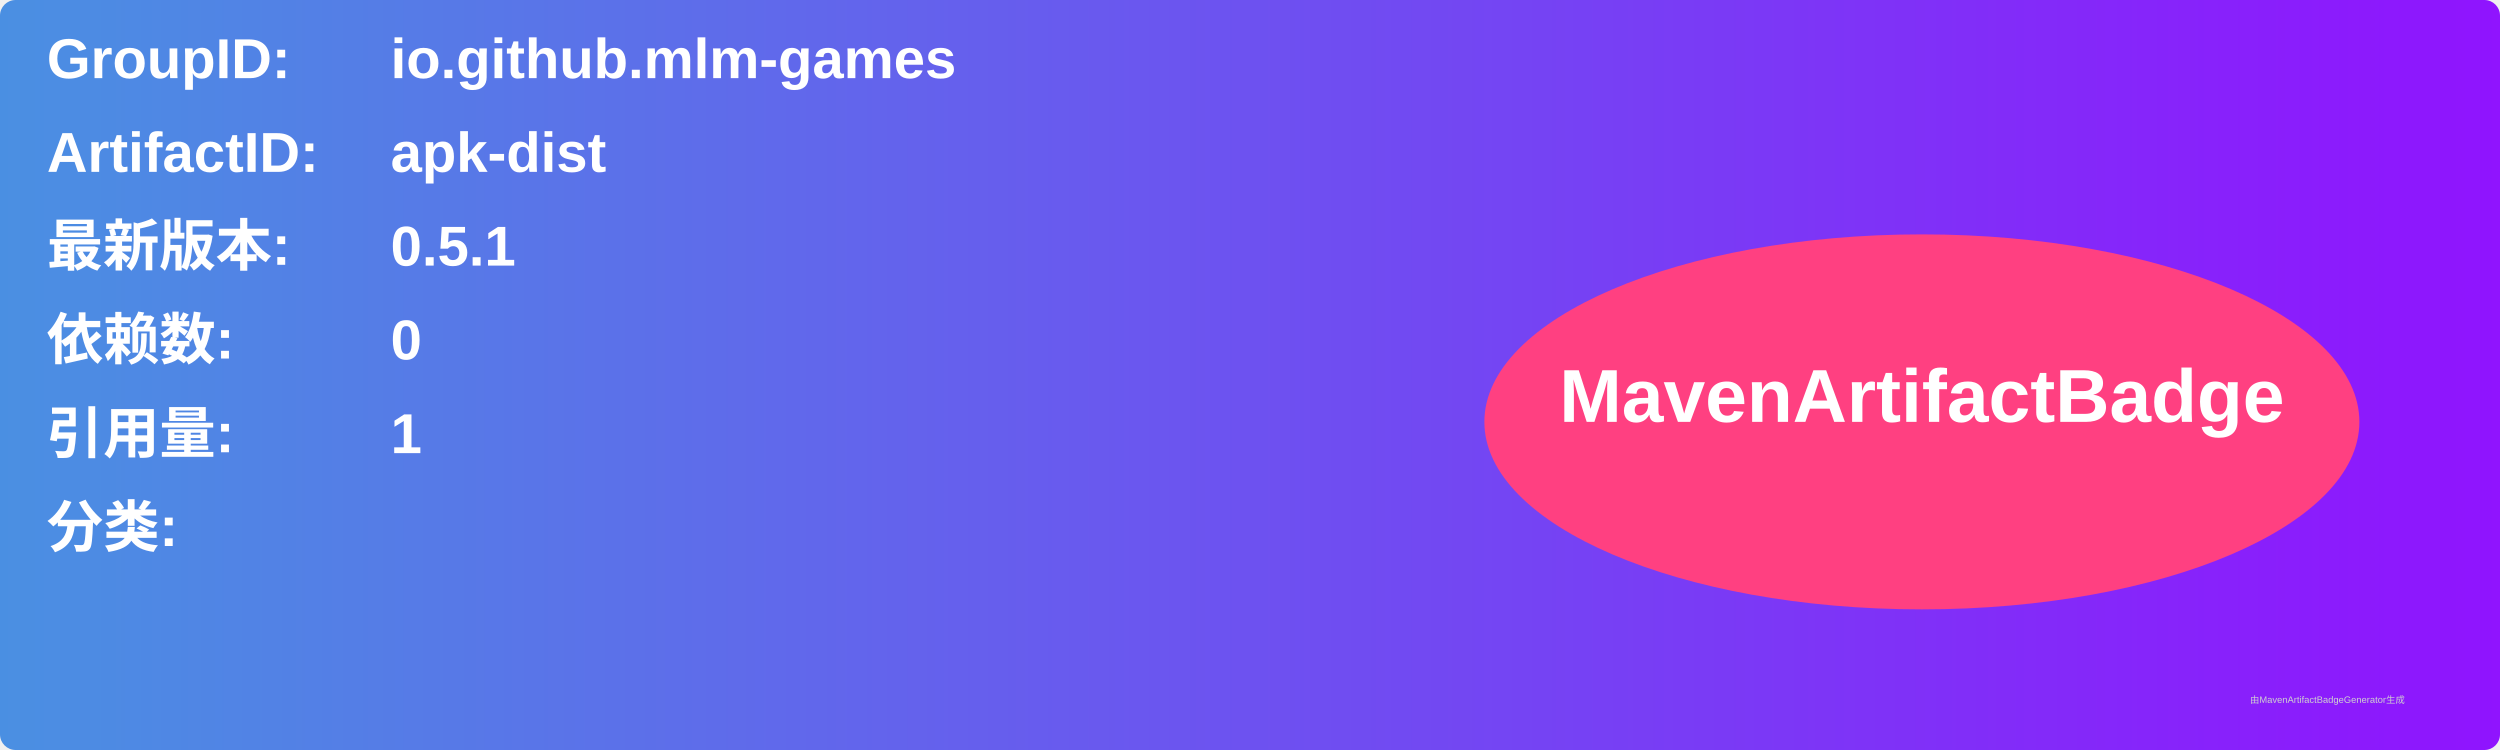
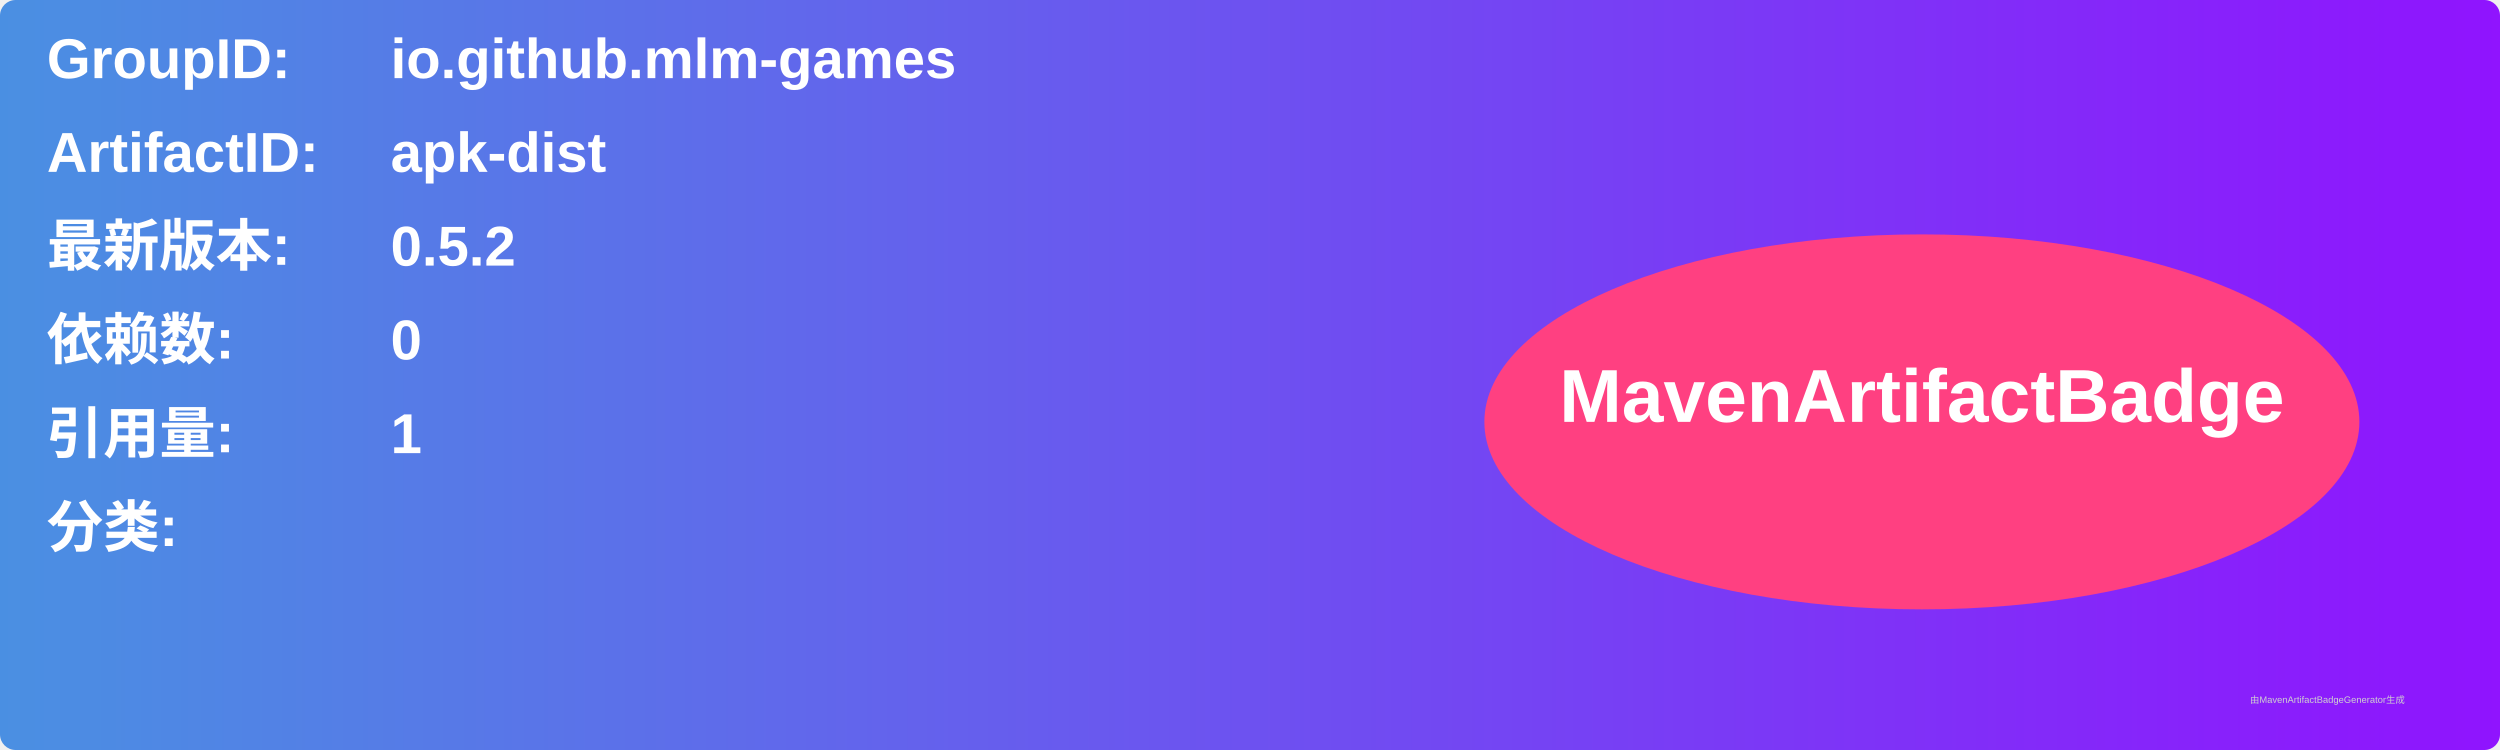
<svg xmlns="http://www.w3.org/2000/svg" width="800" height="240" viewBox="0 0 800 240">
  <linearGradient id="grad" x1="0%" y1="0%" x2="100%" y2="0%">
    <stop offset="0%" stop-color="#4a90e2" />
    <stop offset="100%" stop-color="#9013fe" />
  </linearGradient>
  <rect width="100%" height="100%" rx="5" ry="5" fill="url(#grad)" />
  <g transform="translate(15, 15)">
    <text x="0" y="10" font-family="Arial" font-size="18" fill="white" font-weight="bold" width="260">GroupID:</text>
    <text x="110" y="10" font-family="Arial" font-size="18" fill="white" font-weight="bold" width="460">io.github.mlm-games</text>
    <text x="0" y="40" font-family="Arial" font-size="18" fill="white" font-weight="bold" width="260">ArtifactID:</text>
    <text x="110" y="40" font-family="Arial" font-size="18" fill="white" font-weight="bold" width="460">apk-dist</text>
    <text x="0" y="70" font-family="Arial" font-size="18" fill="white" font-weight="bold">最新版本:</text>
    <text x="110" y="70" font-family="Arial" font-size="18" fill="white" font-weight="bold">
-       <tspan font-weight="bold">0.5.1</tspan>
+       <tspan font-weight="bold">0.5.2</tspan>
    </text>
    <text x="0" y="100" font-family="Arial" font-size="18" fill="white" font-weight="bold">依赖数: </text>
    <text x="110" y="100" font-family="Arial" font-size="18" fill="white">
      <tspan font-weight="bold">0</tspan>
    </text>
    <text x="0" y="130" font-family="Arial" font-size="18" fill="white" font-weight="bold">引用量: </text>
    <text x="110" y="130" font-family="Arial" font-size="18" fill="white">
      <tspan font-weight="bold">1</tspan>
    </text>
    <text x="0" y="160" font-family="Arial" font-size="18" fill="white" font-weight="bold">分类:</text>
    <text x="10" y="190" font-family="Arial" font-size="10" fill="white">
      <tspan font-weight="bold" />
    </text>
    <ellipse cx="600" cy="120" rx="140" ry="60" fill="#ff4081" />
    <text x="600" y="120" text-anchor="middle" font-family="Arial" font-size="24" fill="white" font-weight="bold">MavenArtifactBadge</text>
  </g>
  <text x="720" y="225" font-family="Arial" font-size="3" fill="#d0d0d0">由MavenArtifactBadgeGenerator生成</text>
</svg>
